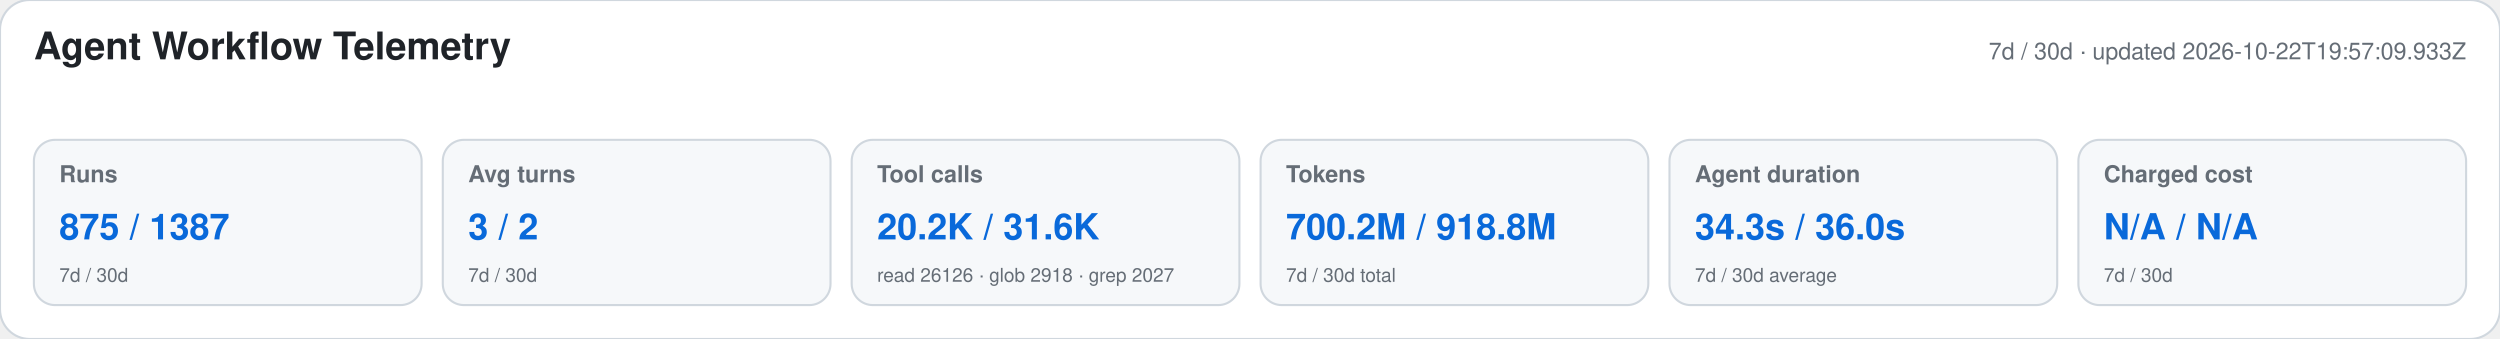
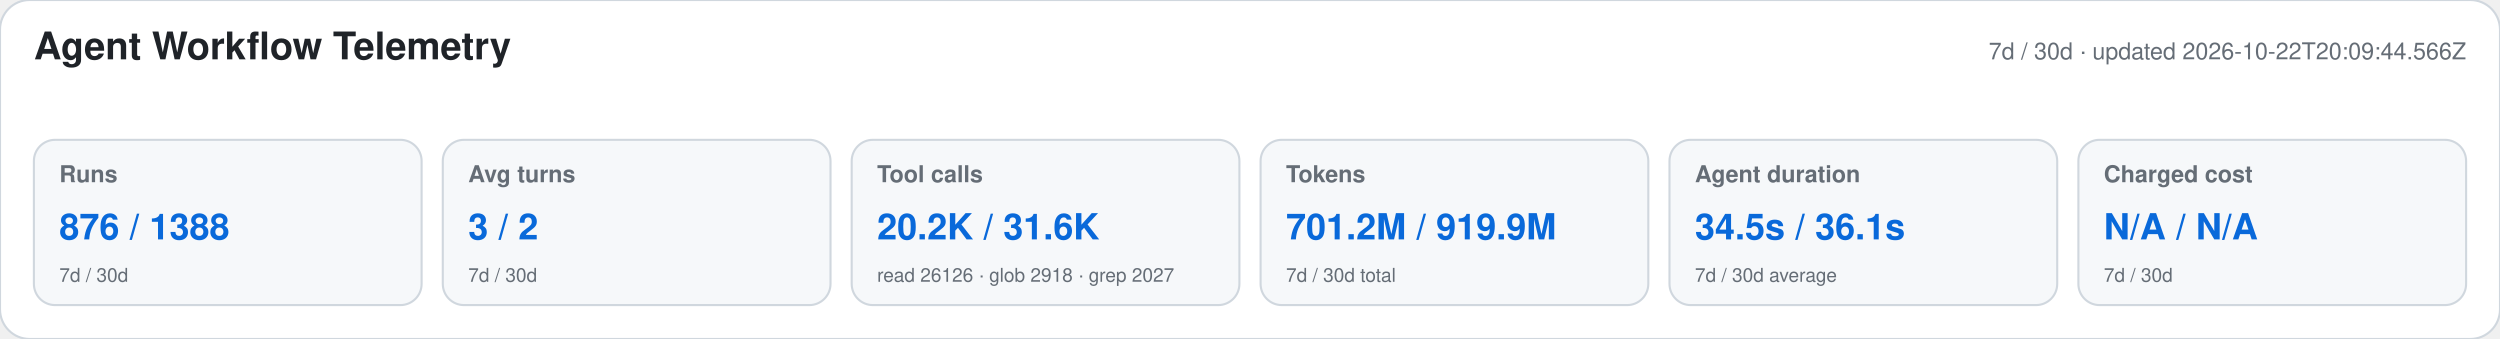
<svg xmlns="http://www.w3.org/2000/svg" width="1180" height="160" viewBox="0 0 1180 160" role="img" aria-labelledby="title desc">
  <style>text{font-family:-apple-system,BlinkMacSystemFont,"Segoe UI",Helvetica,Arial,sans-serif}.heading{font-size:18px;font-weight:650;fill:#1f2328}.meta,.label,.secondary{fill:#656d76}.meta,.label{font-size:11px}.label{font-weight:600}.primary{font-size:17px;font-weight:700;fill:#0969da}.secondary{font-size:9px}</style>
  <rect width="1180" height="160" rx="14" fill="#ffffff" stroke="#d0d7de" />
  <text x="16" y="28" class="heading">Agent Workflow Telemetry</text>
-   <text x="1164" y="28" text-anchor="end" class="meta">7d / 30d · updated 2026-10-22T19:57:09.933Z</text>
+   <text x="1164" y="28" text-anchor="end" class="meta">7d / 30d · updated 2026-10-22T20:09:44.566Z</text>
  <g>
    <rect x="16" y="66" width="183" height="78" rx="10" fill="#f6f8fa" stroke="#d0d7de" />
    <text x="28" y="86" class="label">Runs</text>
-     <text x="28" y="113" class="primary">875 / 1387</text>
+     <text x="28" y="113" class="primary">876 / 1388</text>
    <text x="28" y="133" class="secondary">7d / 30d</text>
  </g>
  <g>
    <rect x="209" y="66" width="183" height="78" rx="10" fill="#f6f8fa" stroke="#d0d7de" />
    <text x="221" y="86" class="label">Avg turns</text>
    <text x="221" y="113" class="primary">3 / 2</text>
    <text x="221" y="133" class="secondary">7d / 30d</text>
  </g>
  <g>
    <rect x="402" y="66" width="183" height="78" rx="10" fill="#f6f8fa" stroke="#d0d7de" />
    <text x="414" y="86" class="label">Tool calls</text>
    <text x="414" y="113" class="primary">20.2K / 31.6K</text>
    <text x="414" y="133" class="secondary">read 26126 · glob 2918 · grep 2027</text>
  </g>
  <g>
    <rect x="595" y="66" width="183" height="78" rx="10" fill="#f6f8fa" stroke="#d0d7de" />
    <text x="607" y="86" class="label">Tokens</text>
-     <text x="607" y="113" class="primary">700.2M / 918.8M</text>
+     <text x="607" y="113" class="primary">701.2M / 919.9M</text>
    <text x="607" y="133" class="secondary">7d / 30d total</text>
  </g>
  <g>
    <rect x="788" y="66" width="183" height="78" rx="10" fill="#f6f8fa" stroke="#d0d7de" />
    <text x="800" y="86" class="label">Agent duration</text>
-     <text x="800" y="113" class="primary">34.3s / 36.0s</text>
+     <text x="800" y="113" class="primary">34.5s / 36.1s</text>
    <text x="800" y="133" class="secondary">7d / 30d average</text>
  </g>
  <g>
    <rect x="981" y="66" width="183" height="78" rx="10" fill="#f6f8fa" stroke="#d0d7de" />
    <text x="993" y="86" class="label">Charged cost</text>
    <text x="993" y="113" class="primary">N/A / N/A</text>
    <text x="993" y="133" class="secondary">7d / 30d</text>
  </g>
</svg>
